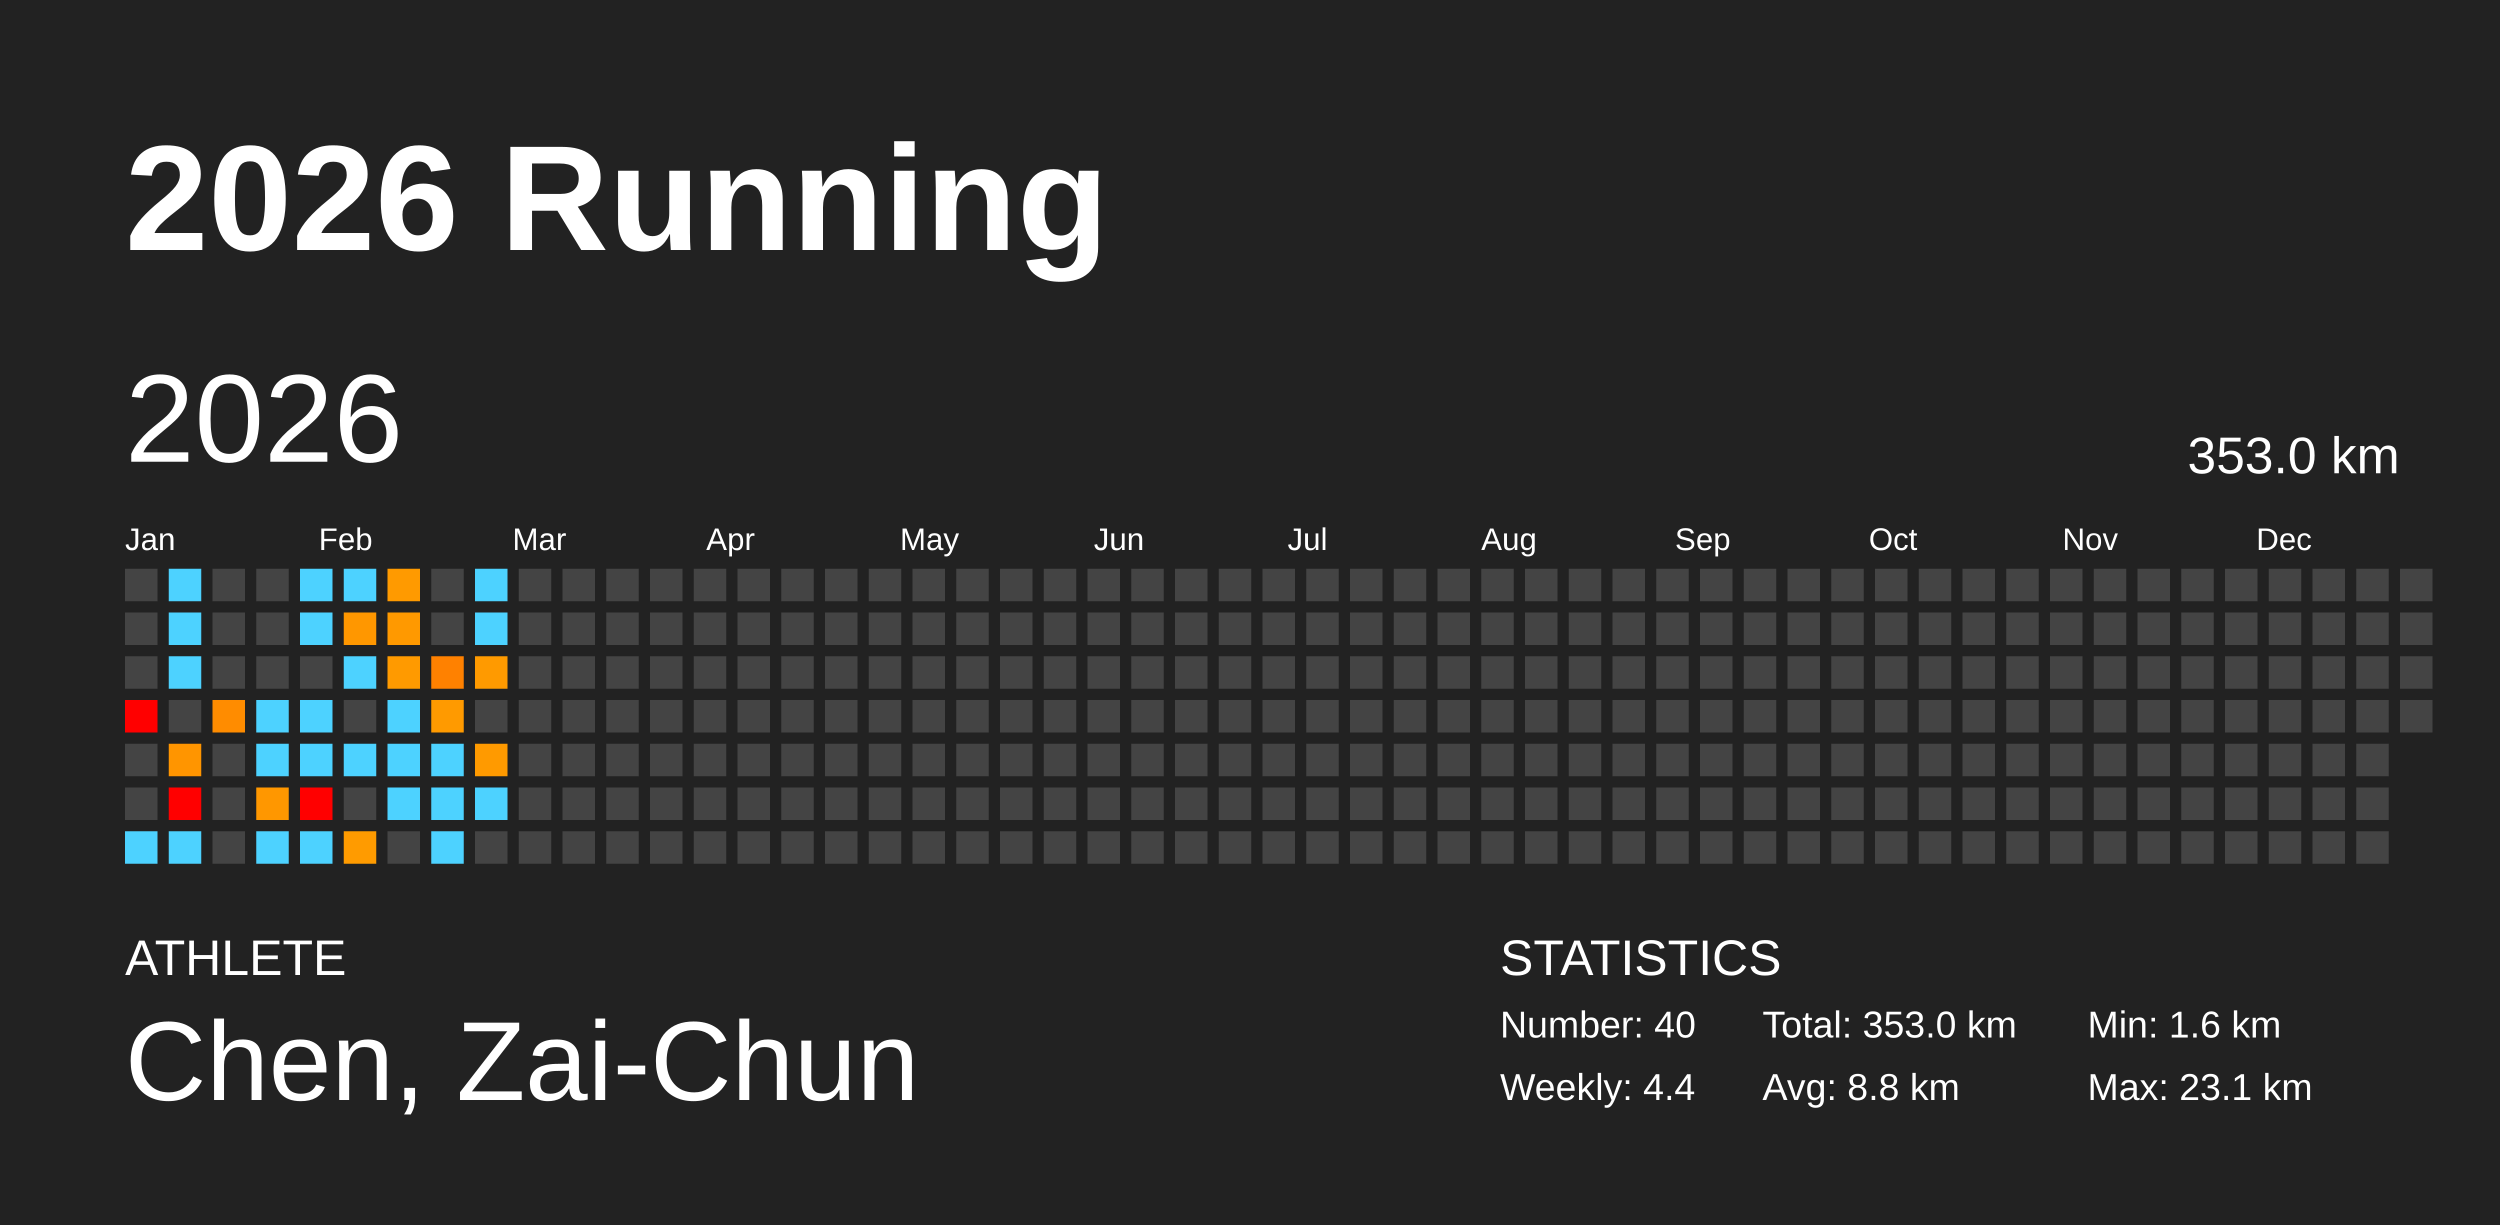
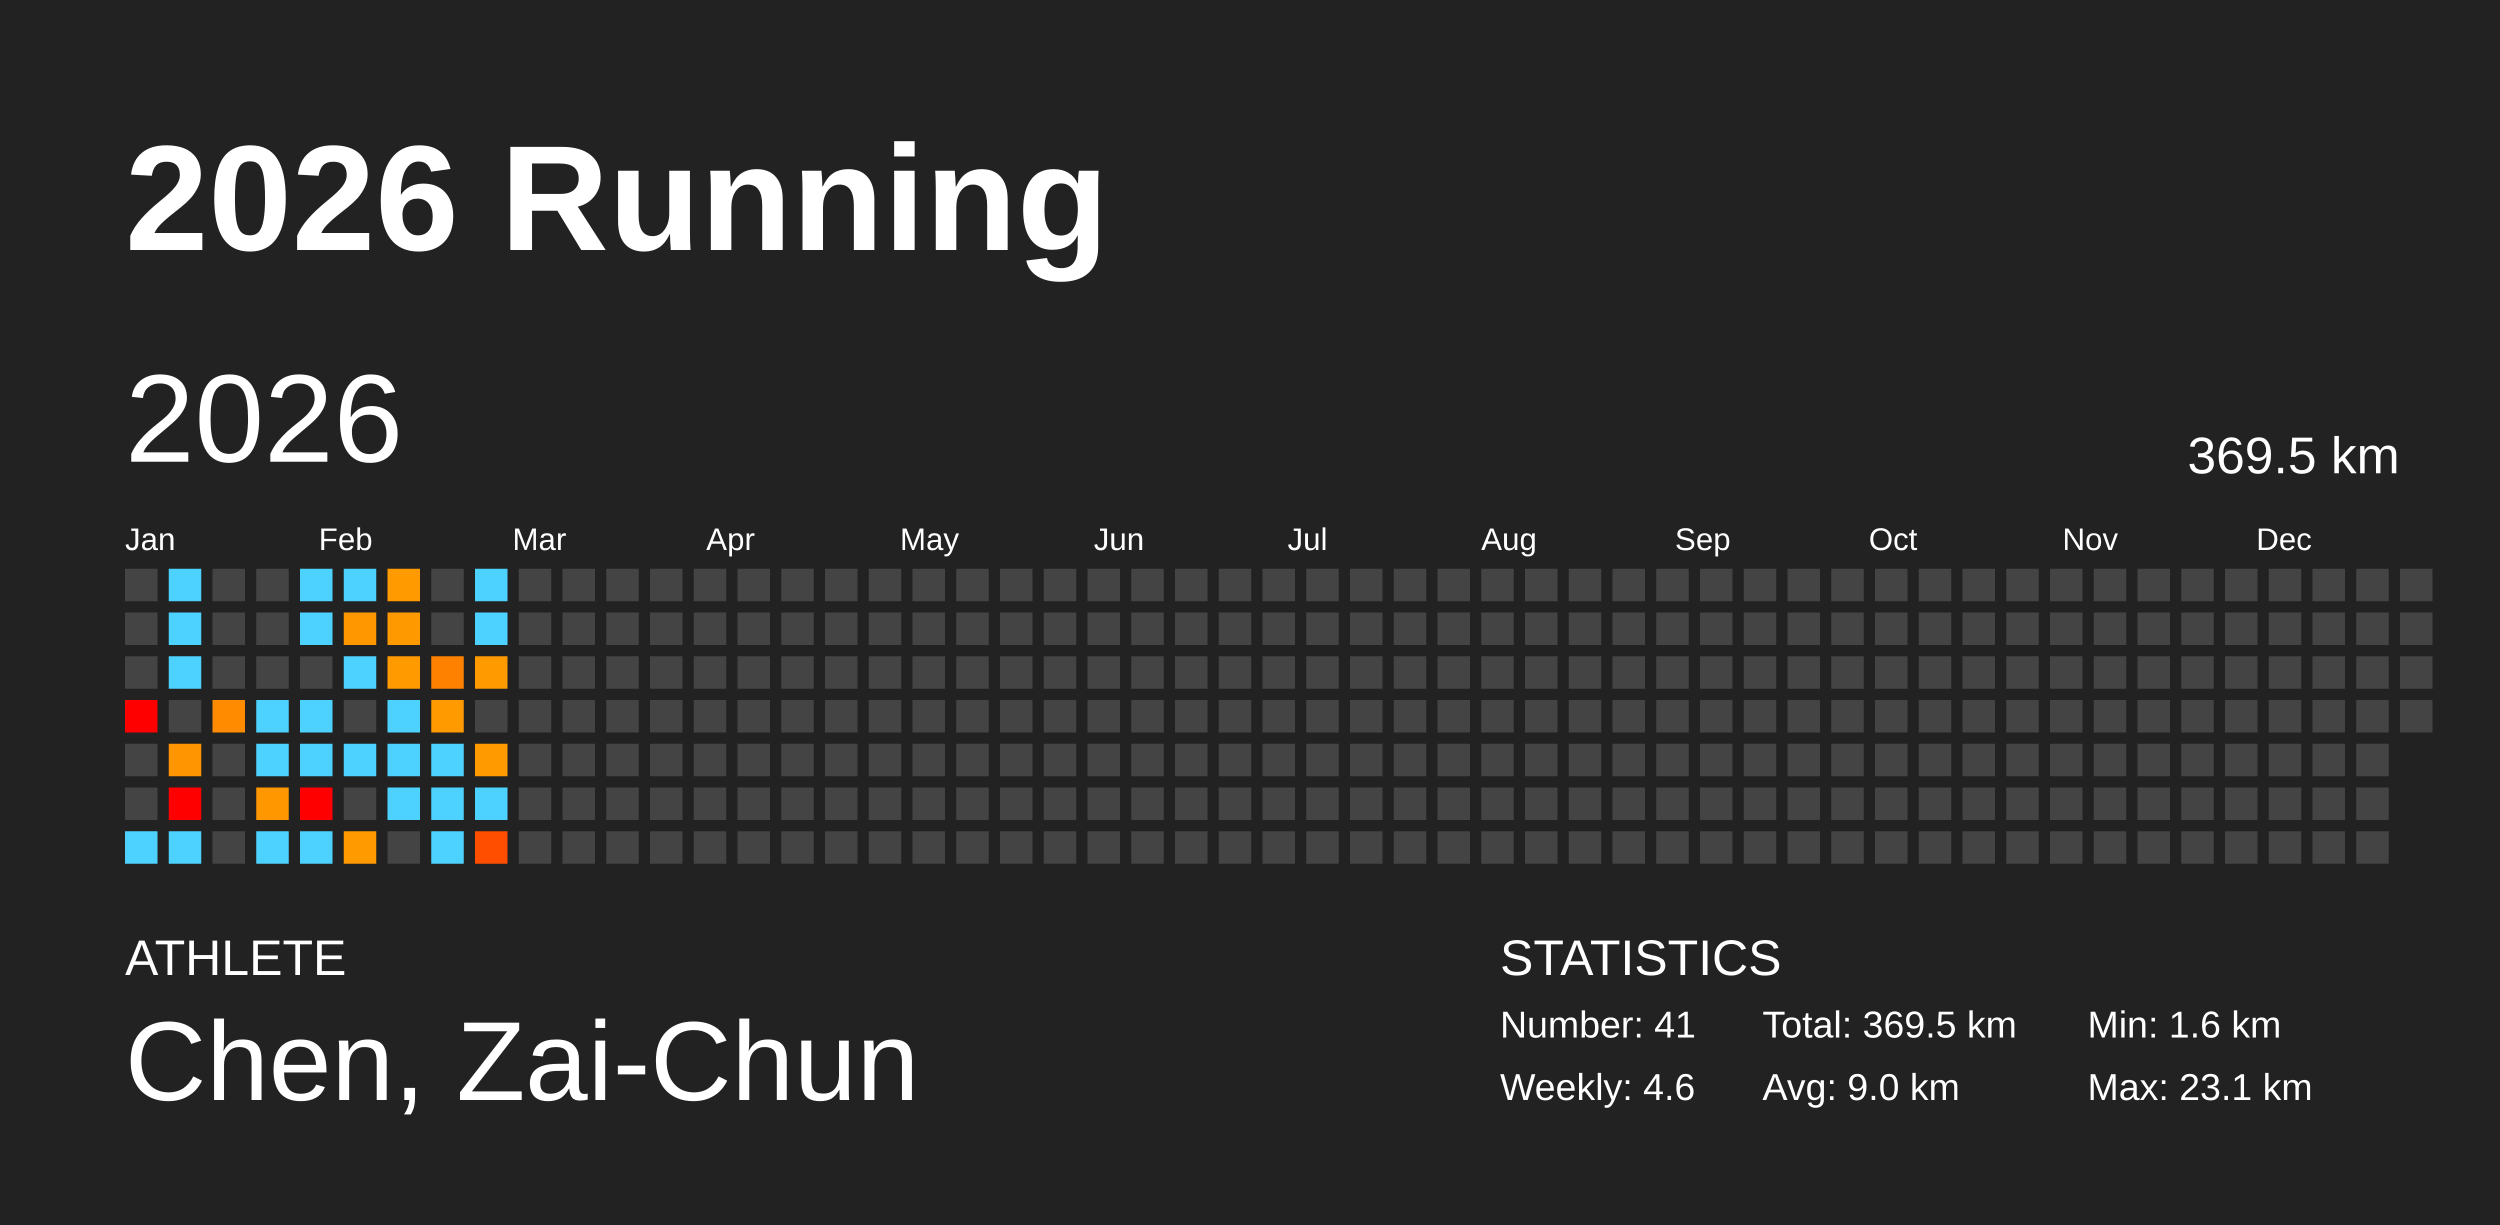
<svg xmlns="http://www.w3.org/2000/svg" baseProfile="full" height="98mm" version="1.1" viewBox="0,0,200,98" width="200mm">
  <defs />
  <rect fill="#222222" height="98" width="200" x="0" y="0" />
  <text fill="#FFFFFF" style="font-size:12px; font-family:Arial; font-weight:bold;" x="10" y="20">2026 Running</text>
  <text fill="#FFFFFF" style="font-size:4px; font-family:Arial" x="10" y="78">ATHLETE</text>
  <text fill="#FFFFFF" style="font-size:9px; font-family:Arial" x="10" y="88">Chen, Zai-Chun</text>
  <text fill="#FFFFFF" style="font-size:4px; font-family:Arial" x="120" y="78">STATISTICS</text>
-   <text fill="#FFFFFF" style="font-size:3px; font-family:Arial" x="120" y="83">Number: 40</text>
-   <text fill="#FFFFFF" style="font-size:3px; font-family:Arial" x="120" y="88">Weekly: 4.4</text>
-   <text fill="#FFFFFF" style="font-size:3px; font-family:Arial" x="141" y="83">Total: 353.0 km</text>
-   <text fill="#FFFFFF" style="font-size:3px; font-family:Arial" x="141" y="88">Avg: 8.8 km</text>
+   <text fill="#FFFFFF" style="font-size:3px; font-family:Arial" x="120" y="83">Number: 41</text>
+   <text fill="#FFFFFF" style="font-size:3px; font-family:Arial" x="120" y="88">Weekly: 4.6</text>
+   <text fill="#FFFFFF" style="font-size:3px; font-family:Arial" x="141" y="83">Total: 369.5 km</text>
+   <text fill="#FFFFFF" style="font-size:3px; font-family:Arial" x="141" y="88">Avg: 9.0 km</text>
  <text fill="#FFFFFF" style="font-size:3px; font-family:Arial" x="167" y="83">Min: 1.6 km</text>
  <text fill="#FFFFFF" style="font-size:3px; font-family:Arial" x="167" y="88">Max: 23.1 km</text>
  <text dominant-baseline="hanging" fill="#FFFFFF" style="font-size:10.0px; font-family:Arial;" x="10" y="30">2026</text>
-   <text dominant-baseline="hanging" fill="#FFFFFF" style="font-size:4.125px; font-family:Arial;" x="175" y="35">353.0 km</text>
+   <text dominant-baseline="hanging" fill="#FFFFFF" style="font-size:4.125px; font-family:Arial;" x="175" y="35">369.5 km</text>
  <text fill="#FFFFFF" style="font-size:2.5px; font-family:Arial" x="10.0" y="44">Jan</text>
  <text fill="#FFFFFF" style="font-size:2.5px; font-family:Arial" x="25.5" y="44">Feb</text>
  <text fill="#FFFFFF" style="font-size:2.5px; font-family:Arial" x="41.0" y="44">Mar</text>
  <text fill="#FFFFFF" style="font-size:2.5px; font-family:Arial" x="56.5" y="44">Apr</text>
  <text fill="#FFFFFF" style="font-size:2.5px; font-family:Arial" x="72.0" y="44">May</text>
  <text fill="#FFFFFF" style="font-size:2.5px; font-family:Arial" x="87.5" y="44">Jun</text>
  <text fill="#FFFFFF" style="font-size:2.5px; font-family:Arial" x="103.0" y="44">Jul</text>
  <text fill="#FFFFFF" style="font-size:2.5px; font-family:Arial" x="118.5" y="44">Aug</text>
  <text fill="#FFFFFF" style="font-size:2.5px; font-family:Arial" x="134.0" y="44">Sep</text>
  <text fill="#FFFFFF" style="font-size:2.5px; font-family:Arial" x="149.5" y="44">Oct</text>
  <text fill="#FFFFFF" style="font-size:2.5px; font-family:Arial" x="165.0" y="44">Nov</text>
  <text fill="#FFFFFF" style="font-size:2.5px; font-family:Arial" x="180.5" y="44">Dec</text>
  <rect fill="#444444" height="2.6" width="2.6" x="10.0" y="45.5" />
  <rect fill="#444444" height="2.6" width="2.6" x="10.0" y="49.0" />
  <rect fill="#444444" height="2.6" width="2.6" x="10.0" y="52.5" />
  <rect fill="red" height="2.6" width="2.6" x="10.0" y="56.0" />
  <rect fill="#444444" height="2.6" width="2.6" x="10.0" y="59.5" />
  <rect fill="#444444" height="2.6" width="2.6" x="10.0" y="63.0" />
  <rect fill="#4dd2ff" height="2.6" width="2.6" x="10.0" y="66.5" />
  <rect fill="#4dd2ff" height="2.6" width="2.6" x="13.5" y="45.5" />
  <rect fill="#4dd2ff" height="2.6" width="2.6" x="13.5" y="49.0" />
  <rect fill="#4dd2ff" height="2.6" width="2.6" x="13.5" y="52.5" />
  <rect fill="#444444" height="2.6" width="2.6" x="13.5" y="56.0" />
  <rect fill="#ff9500" height="2.6" width="2.6" x="13.5" y="59.5" />
  <rect fill="red" height="2.6" width="2.6" x="13.5" y="63.0" />
  <rect fill="#4dd2ff" height="2.6" width="2.6" x="13.5" y="66.5" />
  <rect fill="#444444" height="2.6" width="2.6" x="17.0" y="45.5" />
  <rect fill="#444444" height="2.6" width="2.6" x="17.0" y="49.0" />
  <rect fill="#444444" height="2.6" width="2.6" x="17.0" y="52.5" />
  <rect fill="#ff8c00" height="2.6" width="2.6" x="17.0" y="56.0" />
  <rect fill="#444444" height="2.6" width="2.6" x="17.0" y="59.5" />
  <rect fill="#444444" height="2.6" width="2.6" x="17.0" y="63.0" />
  <rect fill="#444444" height="2.6" width="2.6" x="17.0" y="66.5" />
  <rect fill="#444444" height="2.6" width="2.6" x="20.5" y="45.5" />
  <rect fill="#444444" height="2.6" width="2.6" x="20.5" y="49.0" />
  <rect fill="#444444" height="2.6" width="2.6" x="20.5" y="52.5" />
  <rect fill="#4dd2ff" height="2.6" width="2.6" x="20.5" y="56.0" />
  <rect fill="#4dd2ff" height="2.6" width="2.6" x="20.5" y="59.5" />
  <rect fill="#ff9700" height="2.6" width="2.6" x="20.5" y="63.0" />
  <rect fill="#4dd2ff" height="2.6" width="2.6" x="20.5" y="66.5" />
  <rect fill="#4dd2ff" height="2.6" width="2.6" x="24.0" y="45.5" />
  <rect fill="#4dd2ff" height="2.6" width="2.6" x="24.0" y="49.0" />
  <rect fill="#444444" height="2.6" width="2.6" x="24.0" y="52.5" />
  <rect fill="#4dd2ff" height="2.6" width="2.6" x="24.0" y="56.0" />
  <rect fill="#4dd2ff" height="2.6" width="2.6" x="24.0" y="59.5" />
  <rect fill="red" height="2.6" width="2.6" x="24.0" y="63.0" />
  <rect fill="#4dd2ff" height="2.6" width="2.6" x="24.0" y="66.5" />
  <rect fill="#4dd2ff" height="2.6" width="2.6" x="27.5" y="45.5" />
  <rect fill="#ff9700" height="2.6" width="2.6" x="27.5" y="49.0" />
  <rect fill="#4dd2ff" height="2.6" width="2.6" x="27.5" y="52.5" />
  <rect fill="#444444" height="2.6" width="2.6" x="27.5" y="56.0" />
  <rect fill="#4dd2ff" height="2.6" width="2.6" x="27.5" y="59.5" />
  <rect fill="#444444" height="2.6" width="2.6" x="27.5" y="63.0" />
  <rect fill="#ff9b00" height="2.6" width="2.6" x="27.5" y="66.5" />
  <rect fill="#ff9a00" height="2.6" width="2.6" x="31.0" y="45.5" />
  <rect fill="#ff9900" height="2.6" width="2.6" x="31.0" y="49.0" />
  <rect fill="#ff9a00" height="2.6" width="2.6" x="31.0" y="52.5" />
  <rect fill="#4dd2ff" height="2.6" width="2.6" x="31.0" y="56.0" />
  <rect fill="#4dd2ff" height="2.6" width="2.6" x="31.0" y="59.5" />
  <rect fill="#4dd2ff" height="2.6" width="2.6" x="31.0" y="63.0" />
  <rect fill="#444444" height="2.6" width="2.6" x="31.0" y="66.5" />
  <rect fill="#444444" height="2.6" width="2.6" x="34.5" y="45.5" />
  <rect fill="#444444" height="2.6" width="2.6" x="34.5" y="49.0" />
  <rect fill="#ff8100" height="2.6" width="2.6" x="34.5" y="52.5" />
  <rect fill="#ff9a00" height="2.6" width="2.6" x="34.5" y="56.0" />
  <rect fill="#4dd2ff" height="2.6" width="2.6" x="34.5" y="59.5" />
  <rect fill="#4dd2ff" height="2.6" width="2.6" x="34.5" y="63.0" />
  <rect fill="#4dd2ff" height="2.6" width="2.6" x="34.5" y="66.5" />
  <rect fill="#4dd2ff" height="2.6" width="2.6" x="38.0" y="45.5" />
  <rect fill="#4dd2ff" height="2.6" width="2.6" x="38.0" y="49.0" />
  <rect fill="#ff9a00" height="2.6" width="2.6" x="38.0" y="52.5" />
  <rect fill="#444444" height="2.6" width="2.6" x="38.0" y="56.0" />
  <rect fill="#ff9a00" height="2.6" width="2.6" x="38.0" y="59.5" />
  <rect fill="#4dd2ff" height="2.6" width="2.6" x="38.0" y="63.0" />
-   <rect fill="#444444" height="2.6" width="2.6" x="38.0" y="66.5" />
+   <rect fill="#ff4e00" height="2.6" width="2.6" x="38.0" y="66.5" />
  <rect fill="#444444" height="2.6" width="2.6" x="41.5" y="45.5" />
  <rect fill="#444444" height="2.6" width="2.6" x="41.5" y="49.0" />
  <rect fill="#444444" height="2.6" width="2.6" x="41.5" y="52.5" />
  <rect fill="#444444" height="2.6" width="2.6" x="41.5" y="56.0" />
  <rect fill="#444444" height="2.6" width="2.6" x="41.5" y="59.5" />
  <rect fill="#444444" height="2.6" width="2.6" x="41.5" y="63.0" />
  <rect fill="#444444" height="2.6" width="2.6" x="41.5" y="66.5" />
  <rect fill="#444444" height="2.6" width="2.6" x="45.0" y="45.5" />
  <rect fill="#444444" height="2.6" width="2.6" x="45.0" y="49.0" />
  <rect fill="#444444" height="2.6" width="2.6" x="45.0" y="52.5" />
  <rect fill="#444444" height="2.6" width="2.6" x="45.0" y="56.0" />
  <rect fill="#444444" height="2.6" width="2.6" x="45.0" y="59.5" />
  <rect fill="#444444" height="2.6" width="2.6" x="45.0" y="63.0" />
  <rect fill="#444444" height="2.6" width="2.6" x="45.0" y="66.5" />
  <rect fill="#444444" height="2.6" width="2.6" x="48.5" y="45.5" />
  <rect fill="#444444" height="2.6" width="2.6" x="48.5" y="49.0" />
  <rect fill="#444444" height="2.6" width="2.6" x="48.5" y="52.5" />
  <rect fill="#444444" height="2.6" width="2.6" x="48.5" y="56.0" />
  <rect fill="#444444" height="2.6" width="2.6" x="48.5" y="59.5" />
  <rect fill="#444444" height="2.6" width="2.6" x="48.5" y="63.0" />
  <rect fill="#444444" height="2.6" width="2.6" x="48.5" y="66.5" />
  <rect fill="#444444" height="2.6" width="2.6" x="52.0" y="45.5" />
  <rect fill="#444444" height="2.6" width="2.6" x="52.0" y="49.0" />
  <rect fill="#444444" height="2.6" width="2.6" x="52.0" y="52.5" />
  <rect fill="#444444" height="2.6" width="2.6" x="52.0" y="56.0" />
  <rect fill="#444444" height="2.6" width="2.6" x="52.0" y="59.5" />
  <rect fill="#444444" height="2.6" width="2.6" x="52.0" y="63.0" />
  <rect fill="#444444" height="2.6" width="2.6" x="52.0" y="66.5" />
  <rect fill="#444444" height="2.6" width="2.6" x="55.5" y="45.5" />
  <rect fill="#444444" height="2.6" width="2.6" x="55.5" y="49.0" />
  <rect fill="#444444" height="2.6" width="2.6" x="55.5" y="52.5" />
  <rect fill="#444444" height="2.6" width="2.6" x="55.5" y="56.0" />
  <rect fill="#444444" height="2.6" width="2.6" x="55.5" y="59.5" />
  <rect fill="#444444" height="2.6" width="2.6" x="55.5" y="63.0" />
  <rect fill="#444444" height="2.6" width="2.6" x="55.5" y="66.5" />
  <rect fill="#444444" height="2.6" width="2.6" x="59.0" y="45.5" />
  <rect fill="#444444" height="2.6" width="2.6" x="59.0" y="49.0" />
  <rect fill="#444444" height="2.6" width="2.6" x="59.0" y="52.5" />
  <rect fill="#444444" height="2.6" width="2.6" x="59.0" y="56.0" />
  <rect fill="#444444" height="2.6" width="2.6" x="59.0" y="59.5" />
  <rect fill="#444444" height="2.6" width="2.6" x="59.0" y="63.0" />
  <rect fill="#444444" height="2.6" width="2.6" x="59.0" y="66.5" />
  <rect fill="#444444" height="2.6" width="2.6" x="62.5" y="45.5" />
  <rect fill="#444444" height="2.6" width="2.6" x="62.5" y="49.0" />
  <rect fill="#444444" height="2.6" width="2.6" x="62.5" y="52.5" />
  <rect fill="#444444" height="2.6" width="2.6" x="62.5" y="56.0" />
  <rect fill="#444444" height="2.6" width="2.6" x="62.5" y="59.5" />
  <rect fill="#444444" height="2.6" width="2.6" x="62.5" y="63.0" />
  <rect fill="#444444" height="2.6" width="2.6" x="62.5" y="66.5" />
  <rect fill="#444444" height="2.6" width="2.6" x="66.0" y="45.5" />
  <rect fill="#444444" height="2.6" width="2.6" x="66.0" y="49.0" />
  <rect fill="#444444" height="2.6" width="2.6" x="66.0" y="52.5" />
  <rect fill="#444444" height="2.6" width="2.6" x="66.0" y="56.0" />
  <rect fill="#444444" height="2.6" width="2.6" x="66.0" y="59.5" />
  <rect fill="#444444" height="2.6" width="2.6" x="66.0" y="63.0" />
  <rect fill="#444444" height="2.6" width="2.6" x="66.0" y="66.5" />
  <rect fill="#444444" height="2.6" width="2.6" x="69.5" y="45.5" />
  <rect fill="#444444" height="2.6" width="2.6" x="69.5" y="49.0" />
  <rect fill="#444444" height="2.6" width="2.6" x="69.5" y="52.5" />
  <rect fill="#444444" height="2.6" width="2.6" x="69.5" y="56.0" />
  <rect fill="#444444" height="2.6" width="2.6" x="69.5" y="59.5" />
  <rect fill="#444444" height="2.6" width="2.6" x="69.5" y="63.0" />
  <rect fill="#444444" height="2.6" width="2.6" x="69.5" y="66.5" />
  <rect fill="#444444" height="2.6" width="2.6" x="73.0" y="45.5" />
  <rect fill="#444444" height="2.6" width="2.6" x="73.0" y="49.0" />
  <rect fill="#444444" height="2.6" width="2.6" x="73.0" y="52.5" />
  <rect fill="#444444" height="2.6" width="2.6" x="73.0" y="56.0" />
  <rect fill="#444444" height="2.6" width="2.6" x="73.0" y="59.5" />
  <rect fill="#444444" height="2.6" width="2.6" x="73.0" y="63.0" />
  <rect fill="#444444" height="2.6" width="2.6" x="73.0" y="66.5" />
  <rect fill="#444444" height="2.6" width="2.6" x="76.5" y="45.5" />
  <rect fill="#444444" height="2.6" width="2.6" x="76.5" y="49.0" />
  <rect fill="#444444" height="2.6" width="2.6" x="76.5" y="52.5" />
  <rect fill="#444444" height="2.6" width="2.6" x="76.5" y="56.0" />
  <rect fill="#444444" height="2.6" width="2.6" x="76.5" y="59.5" />
  <rect fill="#444444" height="2.6" width="2.6" x="76.5" y="63.0" />
  <rect fill="#444444" height="2.6" width="2.6" x="76.5" y="66.5" />
  <rect fill="#444444" height="2.6" width="2.6" x="80.0" y="45.5" />
  <rect fill="#444444" height="2.6" width="2.6" x="80.0" y="49.0" />
  <rect fill="#444444" height="2.6" width="2.6" x="80.0" y="52.5" />
  <rect fill="#444444" height="2.6" width="2.6" x="80.0" y="56.0" />
  <rect fill="#444444" height="2.6" width="2.6" x="80.0" y="59.5" />
  <rect fill="#444444" height="2.6" width="2.6" x="80.0" y="63.0" />
  <rect fill="#444444" height="2.6" width="2.6" x="80.0" y="66.5" />
  <rect fill="#444444" height="2.6" width="2.6" x="83.5" y="45.5" />
  <rect fill="#444444" height="2.6" width="2.6" x="83.5" y="49.0" />
  <rect fill="#444444" height="2.6" width="2.6" x="83.5" y="52.5" />
  <rect fill="#444444" height="2.6" width="2.6" x="83.5" y="56.0" />
  <rect fill="#444444" height="2.6" width="2.6" x="83.5" y="59.5" />
  <rect fill="#444444" height="2.6" width="2.6" x="83.5" y="63.0" />
  <rect fill="#444444" height="2.6" width="2.6" x="83.5" y="66.5" />
  <rect fill="#444444" height="2.6" width="2.6" x="87.0" y="45.5" />
  <rect fill="#444444" height="2.6" width="2.6" x="87.0" y="49.0" />
  <rect fill="#444444" height="2.6" width="2.6" x="87.0" y="52.5" />
  <rect fill="#444444" height="2.6" width="2.6" x="87.0" y="56.0" />
  <rect fill="#444444" height="2.6" width="2.6" x="87.0" y="59.5" />
  <rect fill="#444444" height="2.6" width="2.6" x="87.0" y="63.0" />
  <rect fill="#444444" height="2.6" width="2.6" x="87.0" y="66.5" />
  <rect fill="#444444" height="2.6" width="2.6" x="90.5" y="45.5" />
  <rect fill="#444444" height="2.6" width="2.6" x="90.5" y="49.0" />
  <rect fill="#444444" height="2.6" width="2.6" x="90.5" y="52.5" />
  <rect fill="#444444" height="2.6" width="2.6" x="90.5" y="56.0" />
  <rect fill="#444444" height="2.6" width="2.6" x="90.5" y="59.5" />
  <rect fill="#444444" height="2.6" width="2.6" x="90.5" y="63.0" />
  <rect fill="#444444" height="2.6" width="2.6" x="90.5" y="66.5" />
  <rect fill="#444444" height="2.6" width="2.6" x="94.0" y="45.5" />
  <rect fill="#444444" height="2.6" width="2.6" x="94.0" y="49.0" />
  <rect fill="#444444" height="2.6" width="2.6" x="94.0" y="52.5" />
  <rect fill="#444444" height="2.6" width="2.6" x="94.0" y="56.0" />
  <rect fill="#444444" height="2.6" width="2.6" x="94.0" y="59.5" />
  <rect fill="#444444" height="2.6" width="2.6" x="94.0" y="63.0" />
  <rect fill="#444444" height="2.6" width="2.6" x="94.0" y="66.5" />
  <rect fill="#444444" height="2.6" width="2.6" x="97.5" y="45.5" />
  <rect fill="#444444" height="2.6" width="2.6" x="97.5" y="49.0" />
  <rect fill="#444444" height="2.6" width="2.6" x="97.5" y="52.5" />
  <rect fill="#444444" height="2.6" width="2.6" x="97.5" y="56.0" />
  <rect fill="#444444" height="2.6" width="2.6" x="97.5" y="59.5" />
  <rect fill="#444444" height="2.6" width="2.6" x="97.5" y="63.0" />
  <rect fill="#444444" height="2.6" width="2.6" x="97.5" y="66.5" />
  <rect fill="#444444" height="2.6" width="2.6" x="101.0" y="45.5" />
  <rect fill="#444444" height="2.6" width="2.6" x="101.0" y="49.0" />
  <rect fill="#444444" height="2.6" width="2.6" x="101.0" y="52.5" />
  <rect fill="#444444" height="2.6" width="2.6" x="101.0" y="56.0" />
  <rect fill="#444444" height="2.6" width="2.6" x="101.0" y="59.5" />
  <rect fill="#444444" height="2.6" width="2.6" x="101.0" y="63.0" />
  <rect fill="#444444" height="2.6" width="2.6" x="101.0" y="66.5" />
  <rect fill="#444444" height="2.6" width="2.6" x="104.5" y="45.5" />
  <rect fill="#444444" height="2.6" width="2.6" x="104.5" y="49.0" />
  <rect fill="#444444" height="2.6" width="2.6" x="104.5" y="52.5" />
  <rect fill="#444444" height="2.6" width="2.6" x="104.5" y="56.0" />
  <rect fill="#444444" height="2.6" width="2.6" x="104.5" y="59.5" />
  <rect fill="#444444" height="2.6" width="2.6" x="104.5" y="63.0" />
  <rect fill="#444444" height="2.6" width="2.6" x="104.5" y="66.5" />
  <rect fill="#444444" height="2.6" width="2.6" x="108.0" y="45.5" />
  <rect fill="#444444" height="2.6" width="2.6" x="108.0" y="49.0" />
  <rect fill="#444444" height="2.6" width="2.6" x="108.0" y="52.5" />
  <rect fill="#444444" height="2.6" width="2.6" x="108.0" y="56.0" />
  <rect fill="#444444" height="2.6" width="2.6" x="108.0" y="59.5" />
  <rect fill="#444444" height="2.6" width="2.6" x="108.0" y="63.0" />
  <rect fill="#444444" height="2.6" width="2.6" x="108.0" y="66.5" />
  <rect fill="#444444" height="2.6" width="2.6" x="111.5" y="45.5" />
  <rect fill="#444444" height="2.6" width="2.6" x="111.5" y="49.0" />
  <rect fill="#444444" height="2.6" width="2.6" x="111.5" y="52.5" />
  <rect fill="#444444" height="2.6" width="2.6" x="111.5" y="56.0" />
  <rect fill="#444444" height="2.6" width="2.6" x="111.5" y="59.5" />
  <rect fill="#444444" height="2.6" width="2.6" x="111.5" y="63.0" />
  <rect fill="#444444" height="2.6" width="2.6" x="111.5" y="66.5" />
  <rect fill="#444444" height="2.6" width="2.6" x="115.0" y="45.5" />
  <rect fill="#444444" height="2.6" width="2.6" x="115.0" y="49.0" />
  <rect fill="#444444" height="2.6" width="2.6" x="115.0" y="52.5" />
  <rect fill="#444444" height="2.6" width="2.6" x="115.0" y="56.0" />
  <rect fill="#444444" height="2.6" width="2.6" x="115.0" y="59.5" />
  <rect fill="#444444" height="2.6" width="2.6" x="115.0" y="63.0" />
  <rect fill="#444444" height="2.6" width="2.6" x="115.0" y="66.5" />
  <rect fill="#444444" height="2.6" width="2.6" x="118.5" y="45.5" />
  <rect fill="#444444" height="2.6" width="2.6" x="118.5" y="49.0" />
  <rect fill="#444444" height="2.6" width="2.6" x="118.5" y="52.5" />
  <rect fill="#444444" height="2.6" width="2.6" x="118.5" y="56.0" />
  <rect fill="#444444" height="2.6" width="2.6" x="118.5" y="59.5" />
  <rect fill="#444444" height="2.6" width="2.6" x="118.5" y="63.0" />
  <rect fill="#444444" height="2.6" width="2.6" x="118.5" y="66.5" />
  <rect fill="#444444" height="2.6" width="2.6" x="122.0" y="45.5" />
  <rect fill="#444444" height="2.6" width="2.6" x="122.0" y="49.0" />
  <rect fill="#444444" height="2.6" width="2.6" x="122.0" y="52.5" />
  <rect fill="#444444" height="2.6" width="2.6" x="122.0" y="56.0" />
  <rect fill="#444444" height="2.6" width="2.6" x="122.0" y="59.5" />
  <rect fill="#444444" height="2.6" width="2.6" x="122.0" y="63.0" />
  <rect fill="#444444" height="2.6" width="2.6" x="122.0" y="66.5" />
  <rect fill="#444444" height="2.6" width="2.6" x="125.5" y="45.5" />
  <rect fill="#444444" height="2.6" width="2.6" x="125.5" y="49.0" />
  <rect fill="#444444" height="2.6" width="2.6" x="125.5" y="52.5" />
  <rect fill="#444444" height="2.6" width="2.6" x="125.5" y="56.0" />
  <rect fill="#444444" height="2.6" width="2.6" x="125.5" y="59.5" />
  <rect fill="#444444" height="2.6" width="2.6" x="125.5" y="63.0" />
  <rect fill="#444444" height="2.6" width="2.6" x="125.5" y="66.5" />
  <rect fill="#444444" height="2.6" width="2.6" x="129.0" y="45.5" />
  <rect fill="#444444" height="2.6" width="2.6" x="129.0" y="49.0" />
  <rect fill="#444444" height="2.6" width="2.6" x="129.0" y="52.5" />
  <rect fill="#444444" height="2.6" width="2.6" x="129.0" y="56.0" />
  <rect fill="#444444" height="2.6" width="2.6" x="129.0" y="59.5" />
  <rect fill="#444444" height="2.6" width="2.6" x="129.0" y="63.0" />
  <rect fill="#444444" height="2.6" width="2.6" x="129.0" y="66.5" />
  <rect fill="#444444" height="2.6" width="2.6" x="132.5" y="45.5" />
  <rect fill="#444444" height="2.6" width="2.6" x="132.5" y="49.0" />
  <rect fill="#444444" height="2.6" width="2.6" x="132.5" y="52.5" />
  <rect fill="#444444" height="2.6" width="2.6" x="132.5" y="56.0" />
  <rect fill="#444444" height="2.6" width="2.6" x="132.5" y="59.5" />
  <rect fill="#444444" height="2.6" width="2.6" x="132.5" y="63.0" />
  <rect fill="#444444" height="2.6" width="2.6" x="132.5" y="66.5" />
  <rect fill="#444444" height="2.6" width="2.6" x="136.0" y="45.5" />
  <rect fill="#444444" height="2.6" width="2.6" x="136.0" y="49.0" />
  <rect fill="#444444" height="2.6" width="2.6" x="136.0" y="52.5" />
  <rect fill="#444444" height="2.6" width="2.6" x="136.0" y="56.0" />
  <rect fill="#444444" height="2.6" width="2.6" x="136.0" y="59.5" />
  <rect fill="#444444" height="2.6" width="2.6" x="136.0" y="63.0" />
  <rect fill="#444444" height="2.6" width="2.6" x="136.0" y="66.5" />
  <rect fill="#444444" height="2.6" width="2.6" x="139.5" y="45.5" />
  <rect fill="#444444" height="2.6" width="2.6" x="139.5" y="49.0" />
  <rect fill="#444444" height="2.6" width="2.6" x="139.5" y="52.5" />
  <rect fill="#444444" height="2.6" width="2.6" x="139.5" y="56.0" />
  <rect fill="#444444" height="2.6" width="2.6" x="139.5" y="59.5" />
  <rect fill="#444444" height="2.6" width="2.6" x="139.5" y="63.0" />
  <rect fill="#444444" height="2.6" width="2.6" x="139.5" y="66.5" />
  <rect fill="#444444" height="2.6" width="2.6" x="143.0" y="45.5" />
  <rect fill="#444444" height="2.6" width="2.6" x="143.0" y="49.0" />
  <rect fill="#444444" height="2.6" width="2.6" x="143.0" y="52.5" />
  <rect fill="#444444" height="2.6" width="2.6" x="143.0" y="56.0" />
  <rect fill="#444444" height="2.6" width="2.6" x="143.0" y="59.5" />
  <rect fill="#444444" height="2.6" width="2.6" x="143.0" y="63.0" />
  <rect fill="#444444" height="2.6" width="2.6" x="143.0" y="66.5" />
  <rect fill="#444444" height="2.6" width="2.6" x="146.5" y="45.5" />
  <rect fill="#444444" height="2.6" width="2.6" x="146.5" y="49.0" />
  <rect fill="#444444" height="2.6" width="2.6" x="146.5" y="52.5" />
  <rect fill="#444444" height="2.6" width="2.6" x="146.5" y="56.0" />
  <rect fill="#444444" height="2.6" width="2.6" x="146.5" y="59.5" />
  <rect fill="#444444" height="2.6" width="2.6" x="146.5" y="63.0" />
  <rect fill="#444444" height="2.6" width="2.6" x="146.5" y="66.5" />
  <rect fill="#444444" height="2.6" width="2.6" x="150.0" y="45.5" />
  <rect fill="#444444" height="2.6" width="2.6" x="150.0" y="49.0" />
  <rect fill="#444444" height="2.6" width="2.6" x="150.0" y="52.5" />
  <rect fill="#444444" height="2.6" width="2.6" x="150.0" y="56.0" />
  <rect fill="#444444" height="2.6" width="2.6" x="150.0" y="59.5" />
  <rect fill="#444444" height="2.6" width="2.6" x="150.0" y="63.0" />
  <rect fill="#444444" height="2.6" width="2.6" x="150.0" y="66.5" />
  <rect fill="#444444" height="2.6" width="2.6" x="153.5" y="45.5" />
  <rect fill="#444444" height="2.6" width="2.6" x="153.5" y="49.0" />
  <rect fill="#444444" height="2.6" width="2.6" x="153.5" y="52.5" />
  <rect fill="#444444" height="2.6" width="2.6" x="153.5" y="56.0" />
  <rect fill="#444444" height="2.6" width="2.6" x="153.5" y="59.5" />
  <rect fill="#444444" height="2.6" width="2.6" x="153.5" y="63.0" />
  <rect fill="#444444" height="2.6" width="2.6" x="153.5" y="66.5" />
  <rect fill="#444444" height="2.6" width="2.6" x="157.0" y="45.5" />
  <rect fill="#444444" height="2.6" width="2.6" x="157.0" y="49.0" />
  <rect fill="#444444" height="2.6" width="2.6" x="157.0" y="52.5" />
  <rect fill="#444444" height="2.6" width="2.6" x="157.0" y="56.0" />
  <rect fill="#444444" height="2.6" width="2.6" x="157.0" y="59.5" />
  <rect fill="#444444" height="2.6" width="2.6" x="157.0" y="63.0" />
  <rect fill="#444444" height="2.6" width="2.6" x="157.0" y="66.5" />
  <rect fill="#444444" height="2.6" width="2.6" x="160.5" y="45.5" />
  <rect fill="#444444" height="2.6" width="2.6" x="160.5" y="49.0" />
  <rect fill="#444444" height="2.6" width="2.6" x="160.5" y="52.5" />
  <rect fill="#444444" height="2.6" width="2.6" x="160.5" y="56.0" />
  <rect fill="#444444" height="2.6" width="2.6" x="160.5" y="59.5" />
  <rect fill="#444444" height="2.6" width="2.6" x="160.5" y="63.0" />
  <rect fill="#444444" height="2.6" width="2.6" x="160.5" y="66.5" />
  <rect fill="#444444" height="2.6" width="2.6" x="164.0" y="45.5" />
  <rect fill="#444444" height="2.6" width="2.6" x="164.0" y="49.0" />
  <rect fill="#444444" height="2.6" width="2.6" x="164.0" y="52.5" />
  <rect fill="#444444" height="2.6" width="2.6" x="164.0" y="56.0" />
  <rect fill="#444444" height="2.6" width="2.6" x="164.0" y="59.5" />
  <rect fill="#444444" height="2.6" width="2.6" x="164.0" y="63.0" />
  <rect fill="#444444" height="2.6" width="2.6" x="164.0" y="66.5" />
  <rect fill="#444444" height="2.6" width="2.6" x="167.5" y="45.5" />
  <rect fill="#444444" height="2.6" width="2.6" x="167.5" y="49.0" />
  <rect fill="#444444" height="2.6" width="2.6" x="167.5" y="52.5" />
  <rect fill="#444444" height="2.6" width="2.6" x="167.5" y="56.0" />
  <rect fill="#444444" height="2.6" width="2.6" x="167.5" y="59.5" />
  <rect fill="#444444" height="2.6" width="2.6" x="167.5" y="63.0" />
  <rect fill="#444444" height="2.6" width="2.6" x="167.5" y="66.5" />
  <rect fill="#444444" height="2.6" width="2.6" x="171.0" y="45.5" />
  <rect fill="#444444" height="2.6" width="2.6" x="171.0" y="49.0" />
  <rect fill="#444444" height="2.6" width="2.6" x="171.0" y="52.5" />
  <rect fill="#444444" height="2.6" width="2.6" x="171.0" y="56.0" />
  <rect fill="#444444" height="2.6" width="2.6" x="171.0" y="59.5" />
  <rect fill="#444444" height="2.6" width="2.6" x="171.0" y="63.0" />
  <rect fill="#444444" height="2.6" width="2.6" x="171.0" y="66.5" />
  <rect fill="#444444" height="2.6" width="2.6" x="174.5" y="45.5" />
  <rect fill="#444444" height="2.6" width="2.6" x="174.5" y="49.0" />
  <rect fill="#444444" height="2.6" width="2.6" x="174.5" y="52.5" />
  <rect fill="#444444" height="2.6" width="2.6" x="174.5" y="56.0" />
  <rect fill="#444444" height="2.6" width="2.6" x="174.5" y="59.5" />
  <rect fill="#444444" height="2.6" width="2.6" x="174.5" y="63.0" />
  <rect fill="#444444" height="2.6" width="2.6" x="174.5" y="66.5" />
  <rect fill="#444444" height="2.6" width="2.6" x="178.0" y="45.5" />
  <rect fill="#444444" height="2.6" width="2.6" x="178.0" y="49.0" />
  <rect fill="#444444" height="2.6" width="2.6" x="178.0" y="52.5" />
  <rect fill="#444444" height="2.6" width="2.6" x="178.0" y="56.0" />
  <rect fill="#444444" height="2.6" width="2.6" x="178.0" y="59.5" />
  <rect fill="#444444" height="2.6" width="2.6" x="178.0" y="63.0" />
  <rect fill="#444444" height="2.6" width="2.6" x="178.0" y="66.5" />
  <rect fill="#444444" height="2.6" width="2.6" x="181.5" y="45.5" />
  <rect fill="#444444" height="2.6" width="2.6" x="181.5" y="49.0" />
  <rect fill="#444444" height="2.6" width="2.6" x="181.5" y="52.5" />
  <rect fill="#444444" height="2.6" width="2.6" x="181.5" y="56.0" />
  <rect fill="#444444" height="2.6" width="2.6" x="181.5" y="59.5" />
  <rect fill="#444444" height="2.6" width="2.6" x="181.5" y="63.0" />
  <rect fill="#444444" height="2.6" width="2.6" x="181.5" y="66.5" />
  <rect fill="#444444" height="2.6" width="2.6" x="185.0" y="45.5" />
  <rect fill="#444444" height="2.6" width="2.6" x="185.0" y="49.0" />
  <rect fill="#444444" height="2.6" width="2.6" x="185.0" y="52.5" />
  <rect fill="#444444" height="2.6" width="2.6" x="185.0" y="56.0" />
  <rect fill="#444444" height="2.6" width="2.6" x="185.0" y="59.5" />
  <rect fill="#444444" height="2.6" width="2.6" x="185.0" y="63.0" />
  <rect fill="#444444" height="2.6" width="2.6" x="185.0" y="66.5" />
  <rect fill="#444444" height="2.6" width="2.6" x="188.5" y="45.5" />
  <rect fill="#444444" height="2.6" width="2.6" x="188.5" y="49.0" />
  <rect fill="#444444" height="2.6" width="2.6" x="188.5" y="52.5" />
  <rect fill="#444444" height="2.6" width="2.6" x="188.5" y="56.0" />
  <rect fill="#444444" height="2.6" width="2.6" x="188.5" y="59.5" />
  <rect fill="#444444" height="2.6" width="2.6" x="188.5" y="63.0" />
  <rect fill="#444444" height="2.6" width="2.6" x="188.5" y="66.5" />
  <rect fill="#444444" height="2.6" width="2.6" x="192.0" y="45.5" />
  <rect fill="#444444" height="2.6" width="2.6" x="192.0" y="49.0" />
  <rect fill="#444444" height="2.6" width="2.6" x="192.0" y="52.5" />
  <rect fill="#444444" height="2.6" width="2.6" x="192.0" y="56.0" />
</svg>
